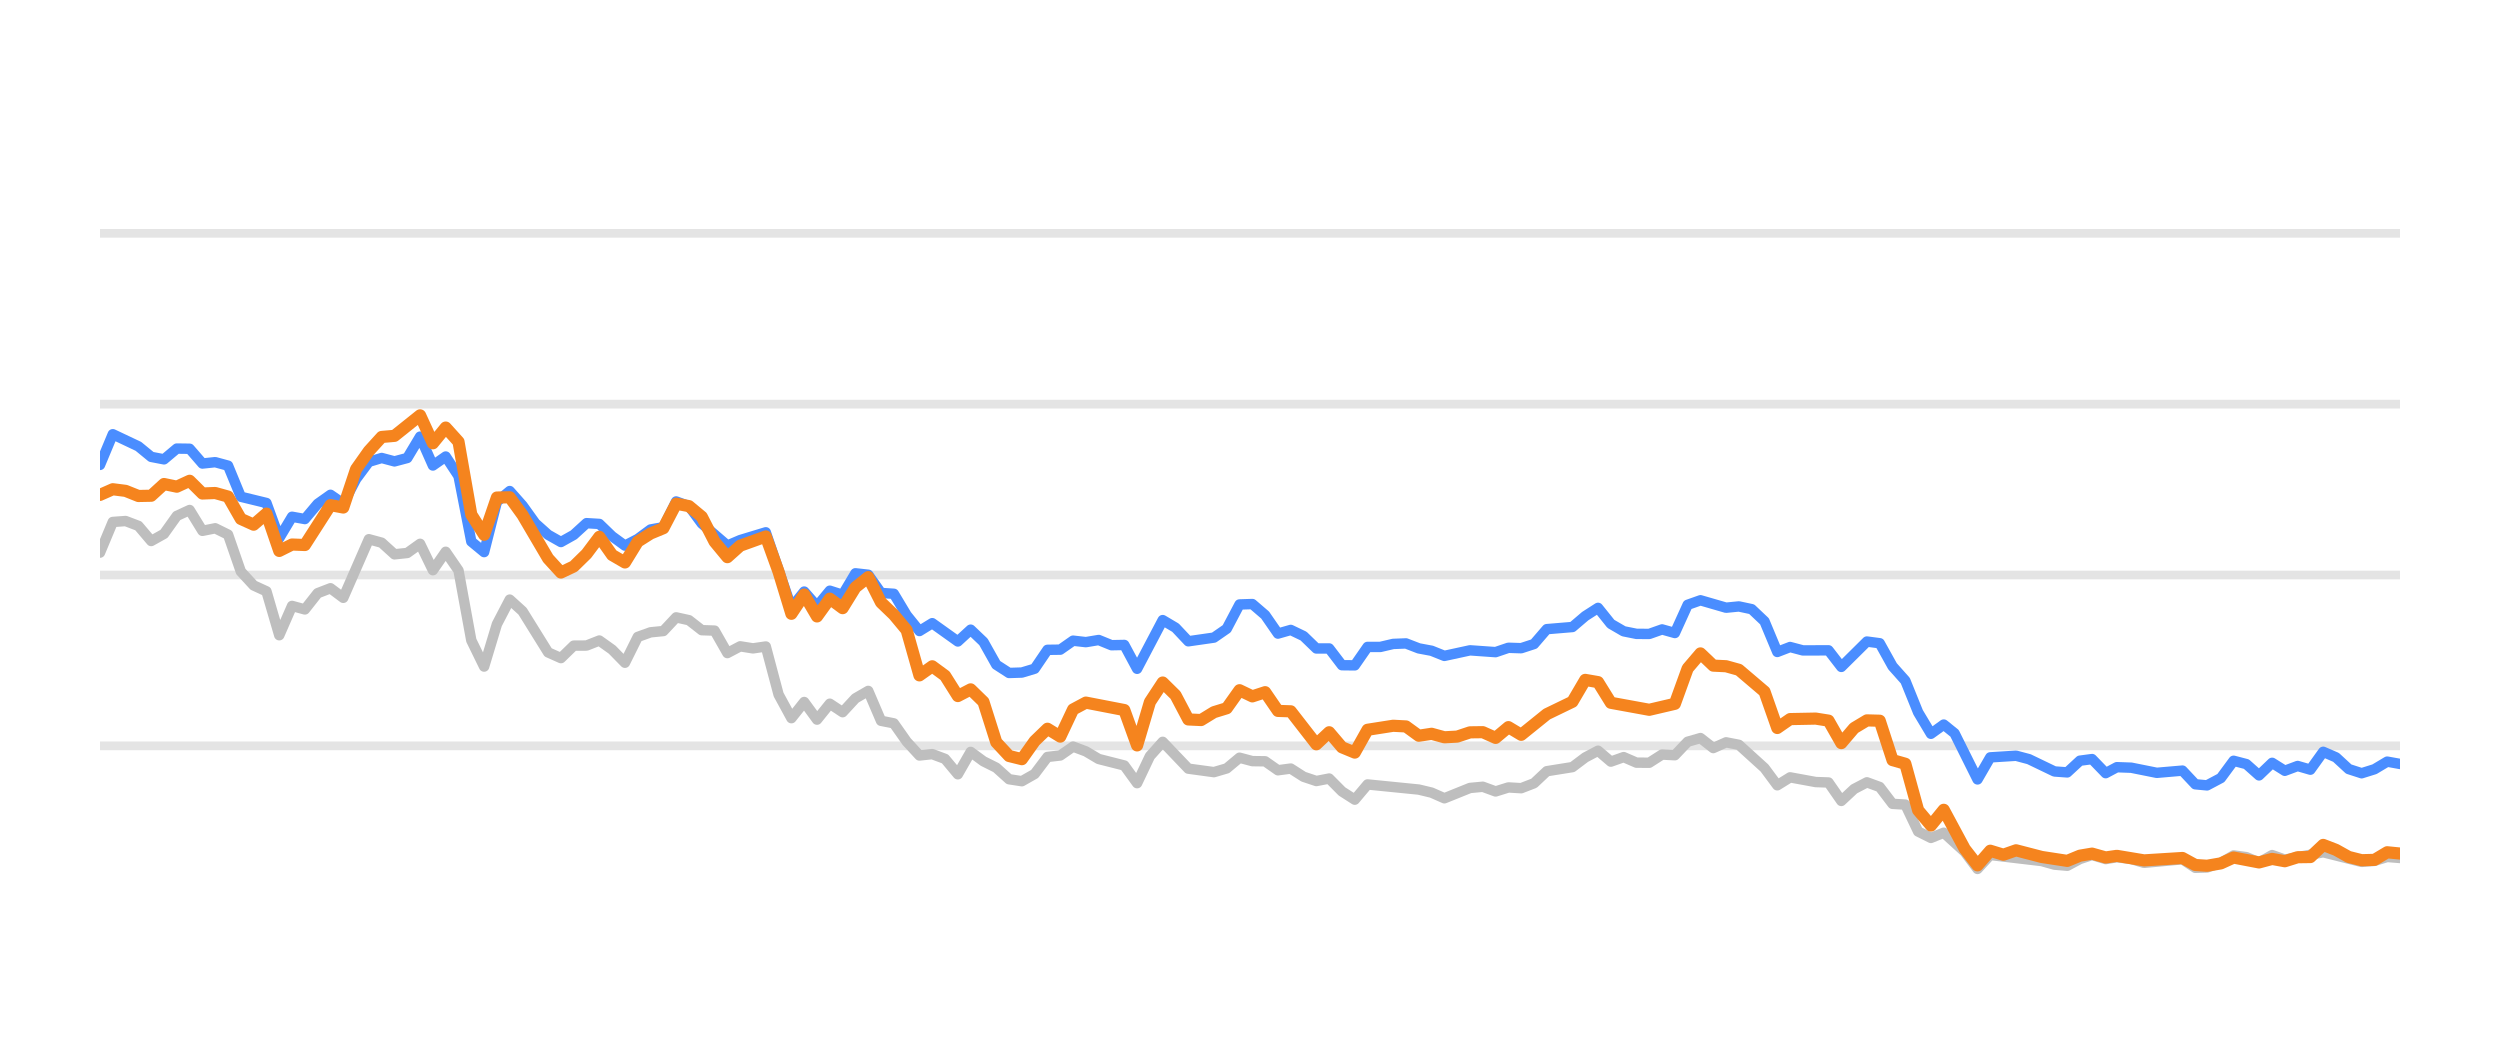
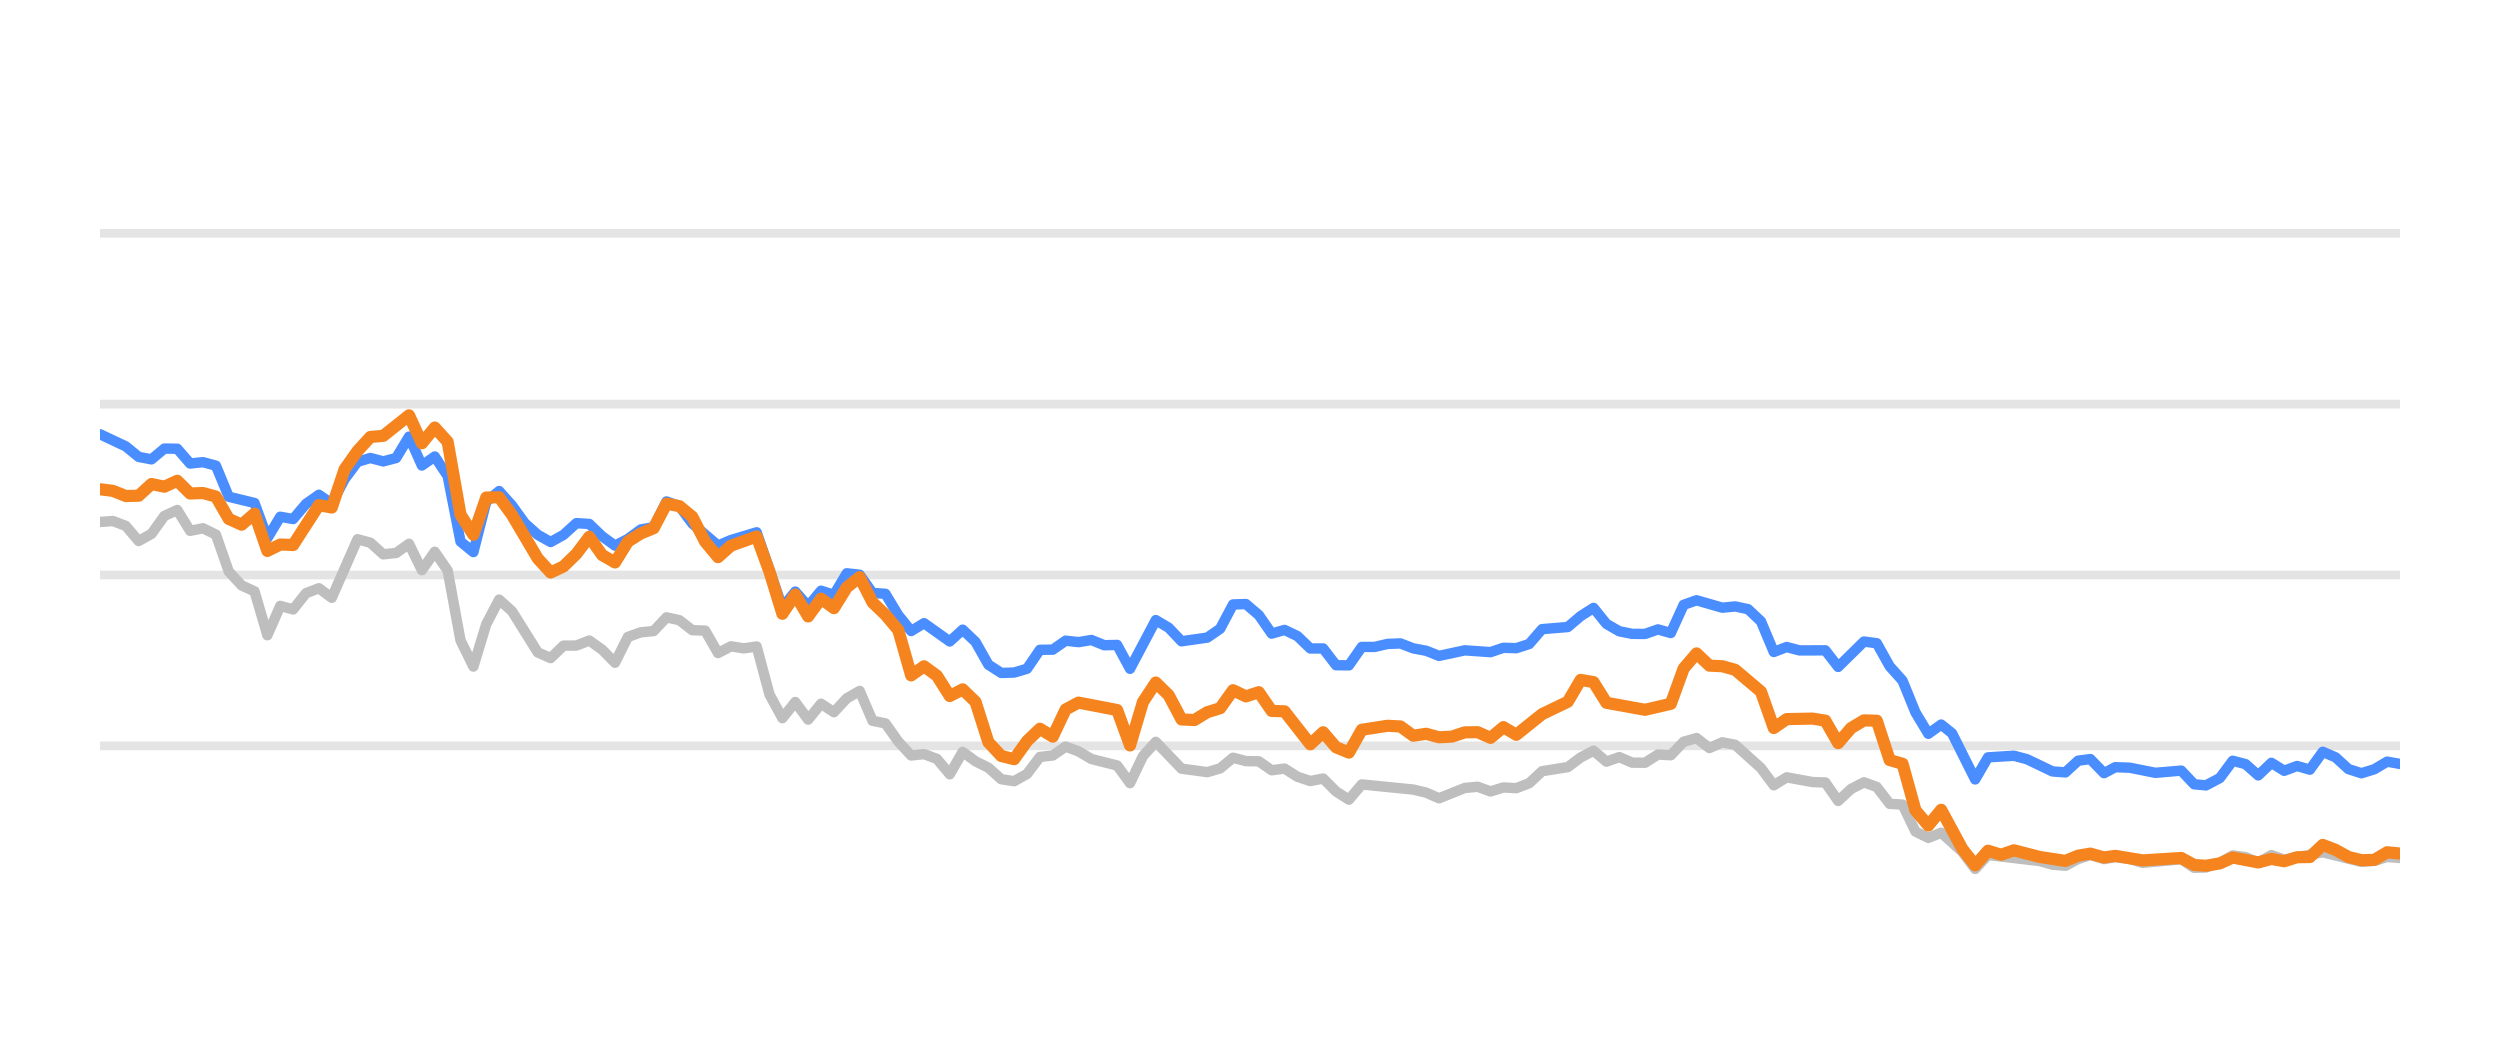
<svg xmlns="http://www.w3.org/2000/svg" width="144pt" height="60pt" viewBox="0 0 144 60" version="1.1">
  <defs>
    <style type="text/css">*{stroke-linejoin: round; stroke-linecap: butt}</style>
  </defs>
  <g id="figure_1">
    <g id="patch_1">
      <path d="M 0 60  L 144 60  L 144 0  L 0 0  L 0 60  z " style="fill: none; opacity: 0" />
    </g>
    <g id="axes_1">
      <g id="patch_2">
        <path d="M 5.76 52.8  L 138.24 52.8  L 138.24 3.6  L 5.76 3.6  L 5.76 52.8  z " style="fill: none" />
      </g>
      <g id="matplotlib.axis_1" />
      <g id="matplotlib.axis_2" />
      <g id="line2d_1">
-         <path d="M 5.76 42.96  L 138.24 42.96  " clip-path="url(#p8057ea809d)" style="fill: none; stroke: #b2b2b2; stroke-opacity: 0.35; stroke-width: 0.5; stroke-linecap: square" />
+         <path d="M 5.76 42.96  L 138.24 42.96  " clip-path="url(#p0bd8637e71)" style="fill: none; stroke: #b2b2b2; stroke-opacity: 0.35; stroke-width: 0.5; stroke-linecap: square" />
      </g>
      <g id="line2d_2">
-         <path d="M 5.76 33.12  L 138.24 33.12  " clip-path="url(#p8057ea809d)" style="fill: none; stroke: #b2b2b2; stroke-opacity: 0.35; stroke-width: 0.5; stroke-linecap: square" />
+         <path d="M 5.76 33.12  L 138.24 33.12  " clip-path="url(#p0bd8637e71)" style="fill: none; stroke: #b2b2b2; stroke-opacity: 0.35; stroke-width: 0.5; stroke-linecap: square" />
      </g>
      <g id="line2d_3">
-         <path d="M 5.76 23.28  L 138.24 23.28  " clip-path="url(#p8057ea809d)" style="fill: none; stroke: #b2b2b2; stroke-opacity: 0.35; stroke-width: 0.5; stroke-linecap: square" />
+         <path d="M 5.76 23.28  L 138.24 23.28  " clip-path="url(#p0bd8637e71)" style="fill: none; stroke: #b2b2b2; stroke-opacity: 0.35; stroke-width: 0.5; stroke-linecap: square" />
      </g>
      <g id="line2d_4">
-         <path d="M 5.76 13.44  L 138.24 13.44  " clip-path="url(#p8057ea809d)" style="fill: none; stroke: #b2b2b2; stroke-opacity: 0.35; stroke-width: 0.5; stroke-linecap: square" />
+         <path d="M 5.76 13.44  L 138.24 13.44  " clip-path="url(#p0bd8637e71)" style="fill: none; stroke: #b2b2b2; stroke-opacity: 0.35; stroke-width: 0.5; stroke-linecap: square" />
      </g>
      <g id="line2d_5">
-         <path d="M 5.76 31.831  L 6.497 30.065  L 7.235 30.011  L 7.972 30.291  L 8.71 31.162  L 9.447 30.749  L 10.185 29.715  L 10.922 29.376  L 11.66 30.576  L 12.397 30.429  L 13.135 30.793  L 13.872 32.918  L 14.61 33.72  L 15.347 34.06  L 16.085 36.589  L 16.822 34.901  L 17.56 35.103  L 18.297 34.168  L 19.035 33.883  L 19.772 34.434  L 21.247 31.059  L 21.985 31.26  L 22.722 31.929  L 23.46 31.851  L 24.197 31.324  L 24.935 32.844  L 25.672 31.782  L 26.41 32.859  L 27.147 36.884  L 27.885 38.394  L 28.622 35.954  L 29.36 34.537  L 30.097 35.206  L 31.572 37.578  L 32.31 37.907  L 33.047 37.189  L 33.785 37.184  L 34.522 36.894  L 35.26 37.42  L 35.997 38.173  L 36.735 36.687  L 37.472 36.421  L 38.21 36.348  L 38.947 35.56  L 39.685 35.723  L 40.422 36.298  L 41.16 36.323  L 41.897 37.617  L 42.635 37.228  L 43.372 37.346  L 44.11 37.238  L 44.847 40.008  L 45.585 41.366  L 46.322 40.436  L 47.06 41.45  L 47.797 40.534  L 48.535 41.022  L 49.272 40.224  L 50.01 39.796  L 50.747 41.518  L 51.485 41.666  L 52.222 42.714  L 52.96 43.516  L 53.697 43.437  L 54.435 43.713  L 55.172 44.598  L 55.91 43.309  L 56.647 43.851  L 57.385 44.22  L 58.122 44.884  L 58.86 44.997  L 59.597 44.579  L 60.335 43.6  L 61.072 43.516  L 61.81 43.004  L 62.547 43.28  L 63.285 43.718  L 64.76 44.092  L 65.497 45.11  L 66.235 43.555  L 66.972 42.729  L 68.447 44.274  L 69.922 44.475  L 70.66 44.259  L 71.397 43.644  L 72.135 43.841  L 72.872 43.851  L 73.61 44.367  L 74.347 44.269  L 75.085 44.741  L 75.822 44.987  L 76.56 44.844  L 77.297 45.587  L 78.035 46.06  L 78.772 45.184  L 81.722 45.479  L 82.46 45.656  L 83.197 45.981  L 84.672 45.386  L 85.41 45.317  L 86.147 45.587  L 86.885 45.356  L 87.622 45.4  L 88.36 45.115  L 89.097 44.421  L 90.572 44.185  L 91.31 43.629  L 92.047 43.24  L 92.785 43.87  L 93.522 43.609  L 94.26 43.929  L 94.997 43.934  L 95.735 43.462  L 96.472 43.501  L 97.21 42.724  L 97.947 42.512  L 98.685 43.088  L 99.422 42.758  L 100.16 42.901  L 101.635 44.239  L 102.372 45.233  L 103.11 44.775  L 104.585 45.046  L 105.322 45.071  L 106.06 46.133  L 106.797 45.445  L 107.535 45.061  L 108.272 45.331  L 109.01 46.301  L 109.747 46.345  L 110.484 47.895  L 111.222 48.264  L 111.959 47.964  L 113.168 49.066  L 113.905 50.05  L 114.64 49.248  L 117.603 49.597  L 118.338 49.804  L 119.075 49.868  L 119.804 49.479  L 120.502 49.248  L 121.287 49.484  L 121.932 49.376  L 122.761 49.479  L 123.498 49.7  L 125.71 49.494  L 126.449 49.986  L 127.125 49.966  L 127.922 49.7  L 128.656 49.272  L 129.392 49.371  L 130.121 49.681  L 130.875 49.253  L 131.605 49.513  L 133.817 49.09  L 136.03 49.646  L 136.77 49.587  L 137.503 49.361  L 138.24 49.42  L 138.24 49.42  " clip-path="url(#p8057ea809d)" style="fill: none; stroke: #bebebe; stroke-width: 0.6; stroke-linecap: round" />
+         <path d="M 5.76 30.065  L 6.502 30.011  L 7.243 30.291  L 7.985 31.162  L 8.726 30.749  L 9.468 29.715  L 10.21 29.376  L 10.951 30.576  L 11.693 30.429  L 12.435 30.793  L 13.176 32.918  L 13.918 33.72  L 14.659 34.06  L 15.401 36.589  L 16.143 34.901  L 16.884 35.103  L 17.626 34.168  L 18.368 33.883  L 19.109 34.434  L 20.592 31.059  L 21.334 31.26  L 22.076 31.929  L 22.817 31.851  L 23.559 31.324  L 24.301 32.844  L 25.042 31.782  L 25.784 32.859  L 26.525 36.884  L 27.267 38.394  L 28.009 35.954  L 28.75 34.537  L 29.492 35.206  L 30.975 37.578  L 31.717 37.907  L 32.458 37.189  L 33.2 37.184  L 33.942 36.894  L 34.683 37.42  L 35.425 38.173  L 36.167 36.687  L 36.908 36.421  L 37.65 36.348  L 38.391 35.56  L 39.133 35.723  L 39.875 36.298  L 40.616 36.323  L 41.358 37.617  L 42.1 37.228  L 42.841 37.346  L 43.583 37.238  L 44.324 40.008  L 45.066 41.366  L 45.808 40.436  L 46.549 41.45  L 47.291 40.534  L 48.033 41.022  L 48.774 40.224  L 49.516 39.796  L 50.257 41.518  L 50.999 41.666  L 51.741 42.714  L 52.482 43.516  L 53.224 43.437  L 53.966 43.713  L 54.707 44.598  L 55.449 43.309  L 56.19 43.851  L 56.932 44.22  L 57.674 44.884  L 58.415 44.997  L 59.157 44.579  L 59.899 43.6  L 60.64 43.516  L 61.382 43.004  L 62.123 43.28  L 62.865 43.718  L 64.348 44.092  L 65.09 45.11  L 65.832 43.555  L 66.573 42.729  L 68.056 44.274  L 69.54 44.475  L 70.281 44.259  L 71.023 43.644  L 71.765 43.841  L 72.506 43.851  L 73.248 44.367  L 73.989 44.269  L 74.731 44.741  L 75.473 44.987  L 76.214 44.844  L 76.956 45.587  L 77.698 46.06  L 78.439 45.184  L 81.406 45.479  L 82.147 45.656  L 82.889 45.981  L 84.372 45.386  L 85.114 45.317  L 85.855 45.587  L 86.597 45.356  L 87.339 45.4  L 88.08 45.115  L 88.822 44.421  L 90.305 44.185  L 91.047 43.629  L 91.788 43.24  L 92.53 43.87  L 93.272 43.609  L 94.013 43.929  L 94.755 43.934  L 95.497 43.462  L 96.238 43.501  L 96.98 42.724  L 97.721 42.512  L 98.463 43.088  L 99.205 42.758  L 99.946 42.901  L 101.43 44.239  L 102.171 45.233  L 102.913 44.775  L 104.396 45.046  L 105.138 45.071  L 105.879 46.133  L 106.621 45.445  L 107.363 45.061  L 108.104 45.331  L 108.846 46.301  L 109.587 46.345  L 110.329 47.895  L 111.071 48.264  L 111.812 47.964  L 113.028 49.066  L 113.769 50.05  L 114.508 49.248  L 117.488 49.597  L 118.227 49.804  L 118.968 49.868  L 119.701 49.479  L 120.403 49.248  L 121.192 49.484  L 121.841 49.376  L 122.674 49.479  L 123.415 49.7  L 125.64 49.494  L 126.383 49.986  L 127.062 49.966  L 127.864 49.7  L 128.602 49.272  L 129.343 49.371  L 130.075 49.681  L 130.834 49.253  L 131.568 49.513  L 133.792 49.09  L 136.018 49.646  L 136.762 49.587  L 137.499 49.361  L 138.24 49.42  L 138.24 49.42  " clip-path="url(#p0bd8637e71)" style="fill: none; stroke: #bebebe; stroke-width: 0.6; stroke-linecap: round" />
      </g>
      <g id="line2d_6">
-         <path d="M 5.76 26.778  L 6.497 25.012  L 7.972 25.71  L 8.71 26.316  L 9.447 26.458  L 10.185 25.838  L 10.922 25.848  L 11.66 26.699  L 12.397 26.621  L 13.135 26.822  L 13.872 28.613  L 15.347 28.972  L 16.085 30.995  L 16.822 29.765  L 17.56 29.897  L 18.297 29.022  L 19.035 28.5  L 19.772 29.007  L 20.51 27.595  L 21.247 26.601  L 21.985 26.38  L 22.722 26.576  L 23.46 26.38  L 24.197 25.15  L 24.935 26.813  L 25.672 26.296  L 26.41 27.418  L 27.147 31.191  L 27.885 31.801  L 28.622 28.899  L 29.36 28.284  L 30.097 29.115  L 30.835 30.143  L 31.572 30.803  L 32.31 31.221  L 33.047 30.808  L 33.785 30.134  L 34.522 30.178  L 35.26 30.891  L 35.997 31.428  L 36.735 31.044  L 37.472 30.498  L 38.21 30.365  L 38.947 28.884  L 39.685 29.154  L 40.422 30.153  L 41.897 31.423  L 42.635 31.108  L 44.11 30.66  L 45.585 34.999  L 46.322 34.074  L 47.06 34.916  L 47.797 34.025  L 48.535 34.261  L 49.272 33.022  L 50.01 33.105  L 50.747 34.153  L 51.485 34.202  L 52.222 35.432  L 52.96 36.348  L 53.697 35.895  L 55.172 36.948  L 55.91 36.269  L 56.647 36.972  L 57.385 38.286  L 58.122 38.763  L 58.86 38.739  L 59.597 38.517  L 60.335 37.43  L 61.072 37.42  L 61.81 36.903  L 62.547 36.987  L 63.285 36.864  L 64.022 37.164  L 64.76 37.149  L 65.497 38.522  L 66.972 35.718  L 67.71 36.156  L 68.447 36.938  L 69.922 36.726  L 70.66 36.215  L 71.397 34.817  L 72.135 34.793  L 72.872 35.427  L 73.61 36.495  L 74.347 36.284  L 75.085 36.638  L 75.822 37.351  L 76.56 37.351  L 77.297 38.316  L 78.035 38.325  L 78.772 37.263  L 79.51 37.263  L 80.247 37.09  L 80.985 37.061  L 81.722 37.346  L 82.46 37.484  L 83.197 37.779  L 84.672 37.459  L 86.147 37.563  L 86.885 37.312  L 87.622 37.336  L 88.36 37.095  L 89.097 36.239  L 90.572 36.116  L 91.31 35.487  L 92.047 35.014  L 92.785 35.934  L 93.522 36.362  L 94.26 36.51  L 94.997 36.515  L 95.735 36.254  L 96.472 36.461  L 97.21 34.837  L 97.947 34.576  L 99.422 35.004  L 100.16 34.931  L 100.897 35.088  L 101.635 35.787  L 102.372 37.553  L 103.11 37.268  L 103.847 37.464  L 105.322 37.459  L 106.06 38.414  L 107.535 36.953  L 108.272 37.051  L 109.01 38.379  L 109.747 39.206  L 110.484 41.031  L 111.222 42.266  L 111.959 41.735  L 112.582 42.237  L 113.905 44.894  L 114.64 43.624  L 116.125 43.531  L 116.867 43.728  L 118.338 44.436  L 119.075 44.49  L 119.804 43.816  L 120.502 43.723  L 121.287 44.534  L 121.932 44.19  L 122.761 44.22  L 124.231 44.515  L 125.71 44.387  L 126.449 45.174  L 127.125 45.238  L 127.922 44.815  L 128.656 43.821  L 129.392 44.013  L 130.121 44.662  L 130.875 43.939  L 131.605 44.397  L 132.344 44.121  L 133.078 44.333  L 133.817 43.304  L 134.554 43.624  L 135.286 44.298  L 136.03 44.539  L 136.77 44.308  L 137.503 43.87  L 138.24 44.003  L 138.24 44.003  " clip-path="url(#p8057ea809d)" style="fill: none; stroke: #4a8dff; stroke-width: 0.6; stroke-linecap: round" />
+         <path d="M 5.76 25.012  L 7.243 25.71  L 7.985 26.316  L 8.726 26.458  L 9.468 25.838  L 10.21 25.848  L 10.951 26.699  L 11.693 26.621  L 12.435 26.822  L 13.176 28.613  L 14.659 28.972  L 15.401 30.995  L 16.143 29.765  L 16.884 29.897  L 17.626 29.022  L 18.368 28.5  L 19.109 29.007  L 19.851 27.595  L 20.592 26.601  L 21.334 26.38  L 22.076 26.576  L 22.817 26.38  L 23.559 25.15  L 24.301 26.813  L 25.042 26.296  L 25.784 27.418  L 26.525 31.191  L 27.267 31.801  L 28.009 28.899  L 28.75 28.284  L 29.492 29.115  L 30.234 30.143  L 30.975 30.803  L 31.717 31.221  L 32.458 30.808  L 33.2 30.134  L 33.942 30.178  L 34.683 30.891  L 35.425 31.428  L 36.167 31.044  L 36.908 30.498  L 37.65 30.365  L 38.391 28.884  L 39.133 29.154  L 39.875 30.153  L 41.358 31.423  L 42.1 31.108  L 43.583 30.66  L 45.066 34.999  L 45.808 34.074  L 46.549 34.916  L 47.291 34.025  L 48.033 34.261  L 48.774 33.022  L 49.516 33.105  L 50.257 34.153  L 50.999 34.202  L 51.741 35.432  L 52.482 36.348  L 53.224 35.895  L 54.707 36.948  L 55.449 36.269  L 56.19 36.972  L 56.932 38.286  L 57.674 38.763  L 58.415 38.739  L 59.157 38.517  L 59.899 37.43  L 60.64 37.42  L 61.382 36.903  L 62.123 36.987  L 62.865 36.864  L 63.607 37.164  L 64.348 37.149  L 65.09 38.522  L 66.573 35.718  L 67.315 36.156  L 68.056 36.938  L 69.54 36.726  L 70.281 36.215  L 71.023 34.817  L 71.765 34.793  L 72.506 35.427  L 73.248 36.495  L 73.989 36.284  L 74.731 36.638  L 75.473 37.351  L 76.214 37.351  L 76.956 38.316  L 77.698 38.325  L 78.439 37.263  L 79.181 37.263  L 79.922 37.09  L 80.664 37.061  L 81.406 37.346  L 82.147 37.484  L 82.889 37.779  L 84.372 37.459  L 85.855 37.563  L 86.597 37.312  L 87.339 37.336  L 88.08 37.095  L 88.822 36.239  L 90.305 36.116  L 91.047 35.487  L 91.788 35.014  L 92.53 35.934  L 93.272 36.362  L 94.013 36.51  L 94.755 36.515  L 95.497 36.254  L 96.238 36.461  L 96.98 34.837  L 97.721 34.576  L 99.205 35.004  L 99.946 34.931  L 100.688 35.088  L 101.43 35.787  L 102.171 37.553  L 102.913 37.268  L 103.654 37.464  L 105.138 37.459  L 105.879 38.414  L 107.363 36.953  L 108.104 37.051  L 108.846 38.379  L 109.587 39.206  L 110.329 41.031  L 111.071 42.266  L 111.812 41.735  L 112.438 42.237  L 113.769 44.894  L 114.508 43.624  L 116.002 43.531  L 116.747 43.728  L 118.227 44.436  L 118.968 44.49  L 119.701 43.816  L 120.403 43.723  L 121.192 44.534  L 121.841 44.19  L 122.674 44.22  L 124.152 44.515  L 125.64 44.387  L 126.383 45.174  L 127.062 45.238  L 127.864 44.815  L 128.602 43.821  L 129.343 44.013  L 130.075 44.662  L 130.834 43.939  L 131.568 44.397  L 132.311 44.121  L 133.049 44.333  L 133.792 43.304  L 134.533 43.624  L 135.269 44.298  L 136.018 44.539  L 136.762 44.308  L 137.499 43.87  L 138.24 44.003  L 138.24 44.003  " clip-path="url(#p0bd8637e71)" style="fill: none; stroke: #4a8dff; stroke-width: 0.6; stroke-linecap: round" />
      </g>
      <g id="line2d_7">
-         <path d="M 5.76 28.505  L 6.497 28.18  L 7.235 28.274  L 7.972 28.569  L 8.71 28.554  L 9.447 27.88  L 10.185 28.033  L 10.922 27.693  L 11.66 28.426  L 12.397 28.397  L 13.135 28.603  L 13.872 29.888  L 14.61 30.222  L 15.347 29.583  L 16.085 31.733  L 16.822 31.364  L 17.56 31.393  L 19.035 29.095  L 19.772 29.233  L 20.51 27.024  L 21.247 25.981  L 21.985 25.169  L 22.722 25.105  L 24.197 23.925  L 24.935 25.533  L 25.672 24.628  L 26.41 25.445  L 27.147 29.642  L 27.885 30.803  L 28.622 28.658  L 29.36 28.643  L 30.097 29.661  L 31.572 32.17  L 32.31 32.977  L 33.047 32.628  L 33.785 31.905  L 34.522 30.921  L 35.26 31.969  L 35.997 32.397  L 36.735 31.196  L 37.472 30.729  L 38.21 30.424  L 38.947 29.012  L 39.685 29.154  L 40.422 29.765  L 41.16 31.201  L 41.897 32.092  L 42.635 31.432  L 44.11 30.901  L 44.847 32.938  L 45.585 35.354  L 46.322 34.247  L 47.06 35.506  L 47.797 34.483  L 48.535 35.029  L 49.272 33.833  L 50.01 33.243  L 50.747 34.699  L 51.485 35.408  L 52.222 36.293  L 52.96 38.901  L 53.697 38.379  L 54.435 38.921  L 55.172 40.092  L 55.91 39.708  L 56.647 40.426  L 57.385 42.753  L 58.122 43.545  L 58.86 43.728  L 59.597 42.689  L 60.335 41.976  L 61.072 42.429  L 61.81 40.864  L 62.547 40.47  L 64.76 40.899  L 65.497 42.935  L 66.235 40.436  L 66.972 39.314  L 67.71 40.042  L 68.447 41.44  L 69.185 41.474  L 69.922 41.022  L 70.66 40.795  L 71.397 39.757  L 72.135 40.111  L 72.872 39.87  L 73.61 40.948  L 74.347 40.972  L 75.822 42.871  L 76.56 42.178  L 77.297 43.044  L 78.035 43.349  L 78.772 42.035  L 80.247 41.804  L 80.985 41.843  L 81.722 42.379  L 82.46 42.266  L 83.197 42.468  L 83.935 42.429  L 84.672 42.183  L 85.41 42.173  L 86.147 42.502  L 86.885 41.883  L 87.622 42.325  L 89.097 41.135  L 90.572 40.421  L 91.31 39.162  L 92.047 39.29  L 92.785 40.48  L 94.997 40.884  L 96.472 40.539  L 97.21 38.502  L 97.947 37.637  L 98.685 38.34  L 99.422 38.375  L 100.16 38.581  L 101.635 39.836  L 102.372 41.932  L 103.11 41.42  L 104.585 41.391  L 105.322 41.509  L 106.06 42.803  L 106.797 41.937  L 107.535 41.494  L 108.272 41.514  L 109.01 43.782  L 109.747 43.993  L 110.484 46.67  L 111.222 47.55  L 111.959 46.645  L 113.168 48.894  L 113.905 49.843  L 114.64 49.002  L 115.394 49.233  L 116.125 48.977  L 117.603 49.361  L 119.075 49.587  L 119.804 49.287  L 120.502 49.169  L 121.287 49.39  L 121.932 49.297  L 123.498 49.558  L 125.71 49.42  L 126.449 49.823  L 127.125 49.868  L 127.922 49.73  L 128.656 49.395  L 130.121 49.676  L 130.875 49.474  L 131.605 49.607  L 132.344 49.376  L 133.078 49.366  L 133.817 48.667  L 134.554 48.953  L 135.286 49.361  L 136.03 49.548  L 136.77 49.528  L 137.503 49.09  L 138.24 49.164  L 138.24 49.164  " clip-path="url(#p8057ea809d)" style="fill: none; stroke: #f5841e; stroke-width: 0.7; stroke-linecap: round" />
+         <path d="M 5.76 28.18  L 6.502 28.274  L 7.243 28.569  L 7.985 28.554  L 8.726 27.88  L 9.468 28.033  L 10.21 27.693  L 10.951 28.426  L 11.693 28.397  L 12.435 28.603  L 13.176 29.888  L 13.918 30.222  L 14.659 29.583  L 15.401 31.733  L 16.143 31.364  L 16.884 31.393  L 18.368 29.095  L 19.109 29.233  L 19.851 27.024  L 20.592 25.981  L 21.334 25.169  L 22.076 25.105  L 23.559 23.925  L 24.301 25.533  L 25.042 24.628  L 25.784 25.445  L 26.525 29.642  L 27.267 30.803  L 28.009 28.658  L 28.75 28.643  L 29.492 29.661  L 30.975 32.17  L 31.717 32.977  L 32.458 32.628  L 33.2 31.905  L 33.942 30.921  L 34.683 31.969  L 35.425 32.397  L 36.167 31.196  L 36.908 30.729  L 37.65 30.424  L 38.391 29.012  L 39.133 29.154  L 39.875 29.765  L 40.616 31.201  L 41.358 32.092  L 42.1 31.432  L 43.583 30.901  L 44.324 32.938  L 45.066 35.354  L 45.808 34.247  L 46.549 35.506  L 47.291 34.483  L 48.033 35.029  L 48.774 33.833  L 49.516 33.243  L 50.257 34.699  L 50.999 35.408  L 51.741 36.293  L 52.482 38.901  L 53.224 38.379  L 53.966 38.921  L 54.707 40.092  L 55.449 39.708  L 56.19 40.426  L 56.932 42.753  L 57.674 43.545  L 58.415 43.728  L 59.157 42.689  L 59.899 41.976  L 60.64 42.429  L 61.382 40.864  L 62.123 40.47  L 64.348 40.899  L 65.09 42.935  L 65.832 40.436  L 66.573 39.314  L 67.315 40.042  L 68.056 41.44  L 68.798 41.474  L 69.54 41.022  L 70.281 40.795  L 71.023 39.757  L 71.765 40.111  L 72.506 39.87  L 73.248 40.948  L 73.989 40.972  L 75.473 42.871  L 76.214 42.178  L 76.956 43.044  L 77.698 43.349  L 78.439 42.035  L 79.922 41.804  L 80.664 41.843  L 81.406 42.379  L 82.147 42.266  L 82.889 42.468  L 83.631 42.429  L 84.372 42.183  L 85.114 42.173  L 85.855 42.502  L 86.597 41.883  L 87.339 42.325  L 88.822 41.135  L 90.305 40.421  L 91.047 39.162  L 91.788 39.29  L 92.53 40.48  L 94.755 40.884  L 96.238 40.539  L 96.98 38.502  L 97.721 37.637  L 98.463 38.34  L 99.205 38.375  L 99.946 38.581  L 101.43 39.836  L 102.171 41.932  L 102.913 41.42  L 104.396 41.391  L 105.138 41.509  L 105.879 42.803  L 106.621 41.937  L 107.363 41.494  L 108.104 41.514  L 108.846 43.782  L 109.587 43.993  L 110.329 46.67  L 111.071 47.55  L 111.812 46.645  L 113.028 48.894  L 113.769 49.843  L 114.508 49.002  L 115.266 49.233  L 116.002 48.977  L 117.488 49.361  L 118.968 49.587  L 119.701 49.287  L 120.403 49.169  L 121.192 49.39  L 121.841 49.297  L 123.415 49.558  L 125.64 49.42  L 126.383 49.823  L 127.062 49.868  L 127.864 49.73  L 128.602 49.395  L 130.075 49.676  L 130.834 49.474  L 131.568 49.607  L 132.311 49.376  L 133.049 49.366  L 133.792 48.667  L 134.533 48.953  L 135.269 49.361  L 136.018 49.548  L 136.762 49.528  L 137.499 49.09  L 138.24 49.164  L 138.24 49.164  " clip-path="url(#p0bd8637e71)" style="fill: none; stroke: #f5841e; stroke-width: 0.7; stroke-linecap: round" />
      </g>
    </g>
  </g>
  <defs>
-     <clipPath id="p8057ea809d">
+     <clipPath id="p0bd8637e71">
      <rect x="5.76" y="3.6" width="132.48" height="49.2" />
    </clipPath>
  </defs>
</svg>
